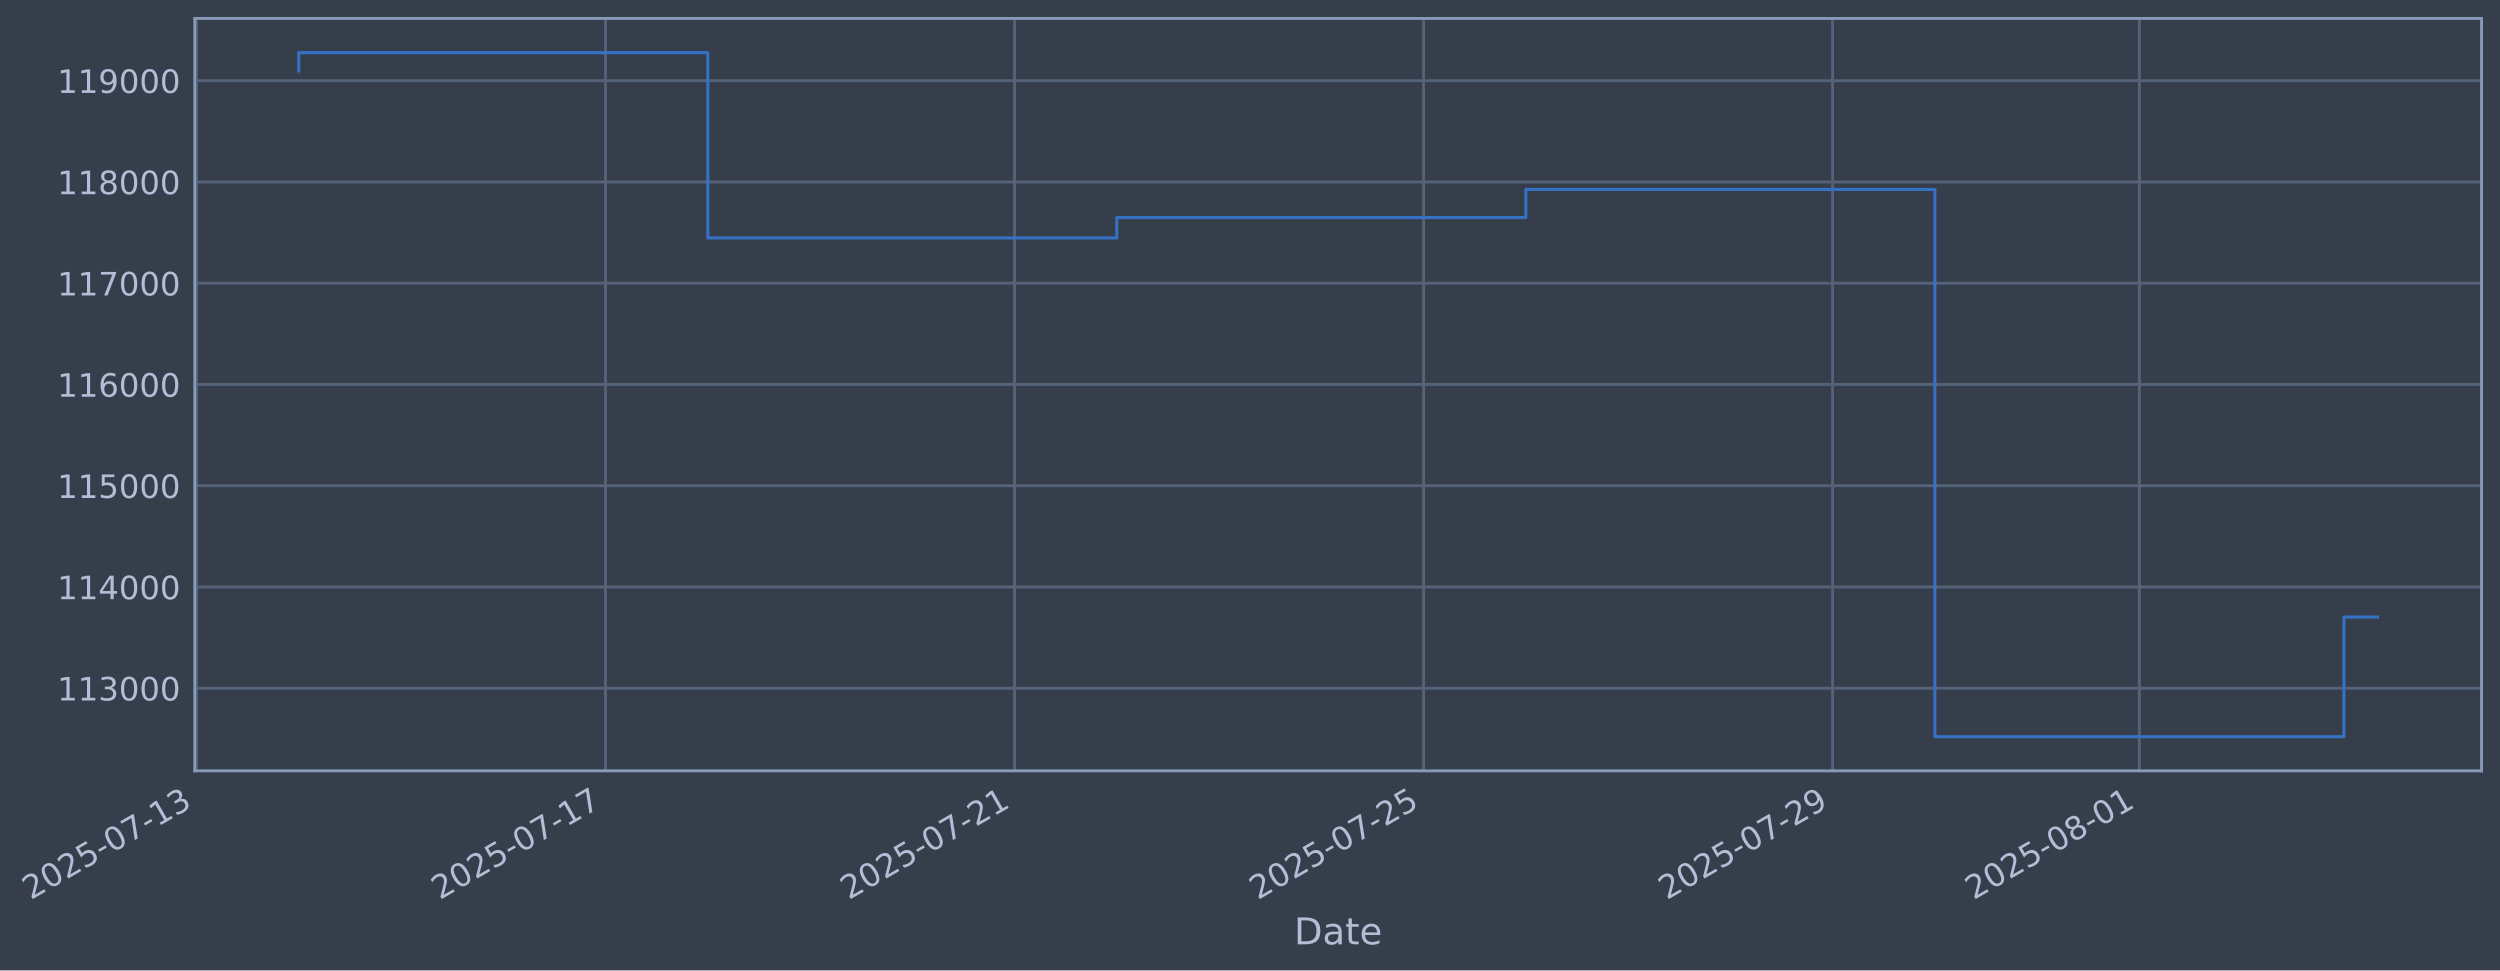
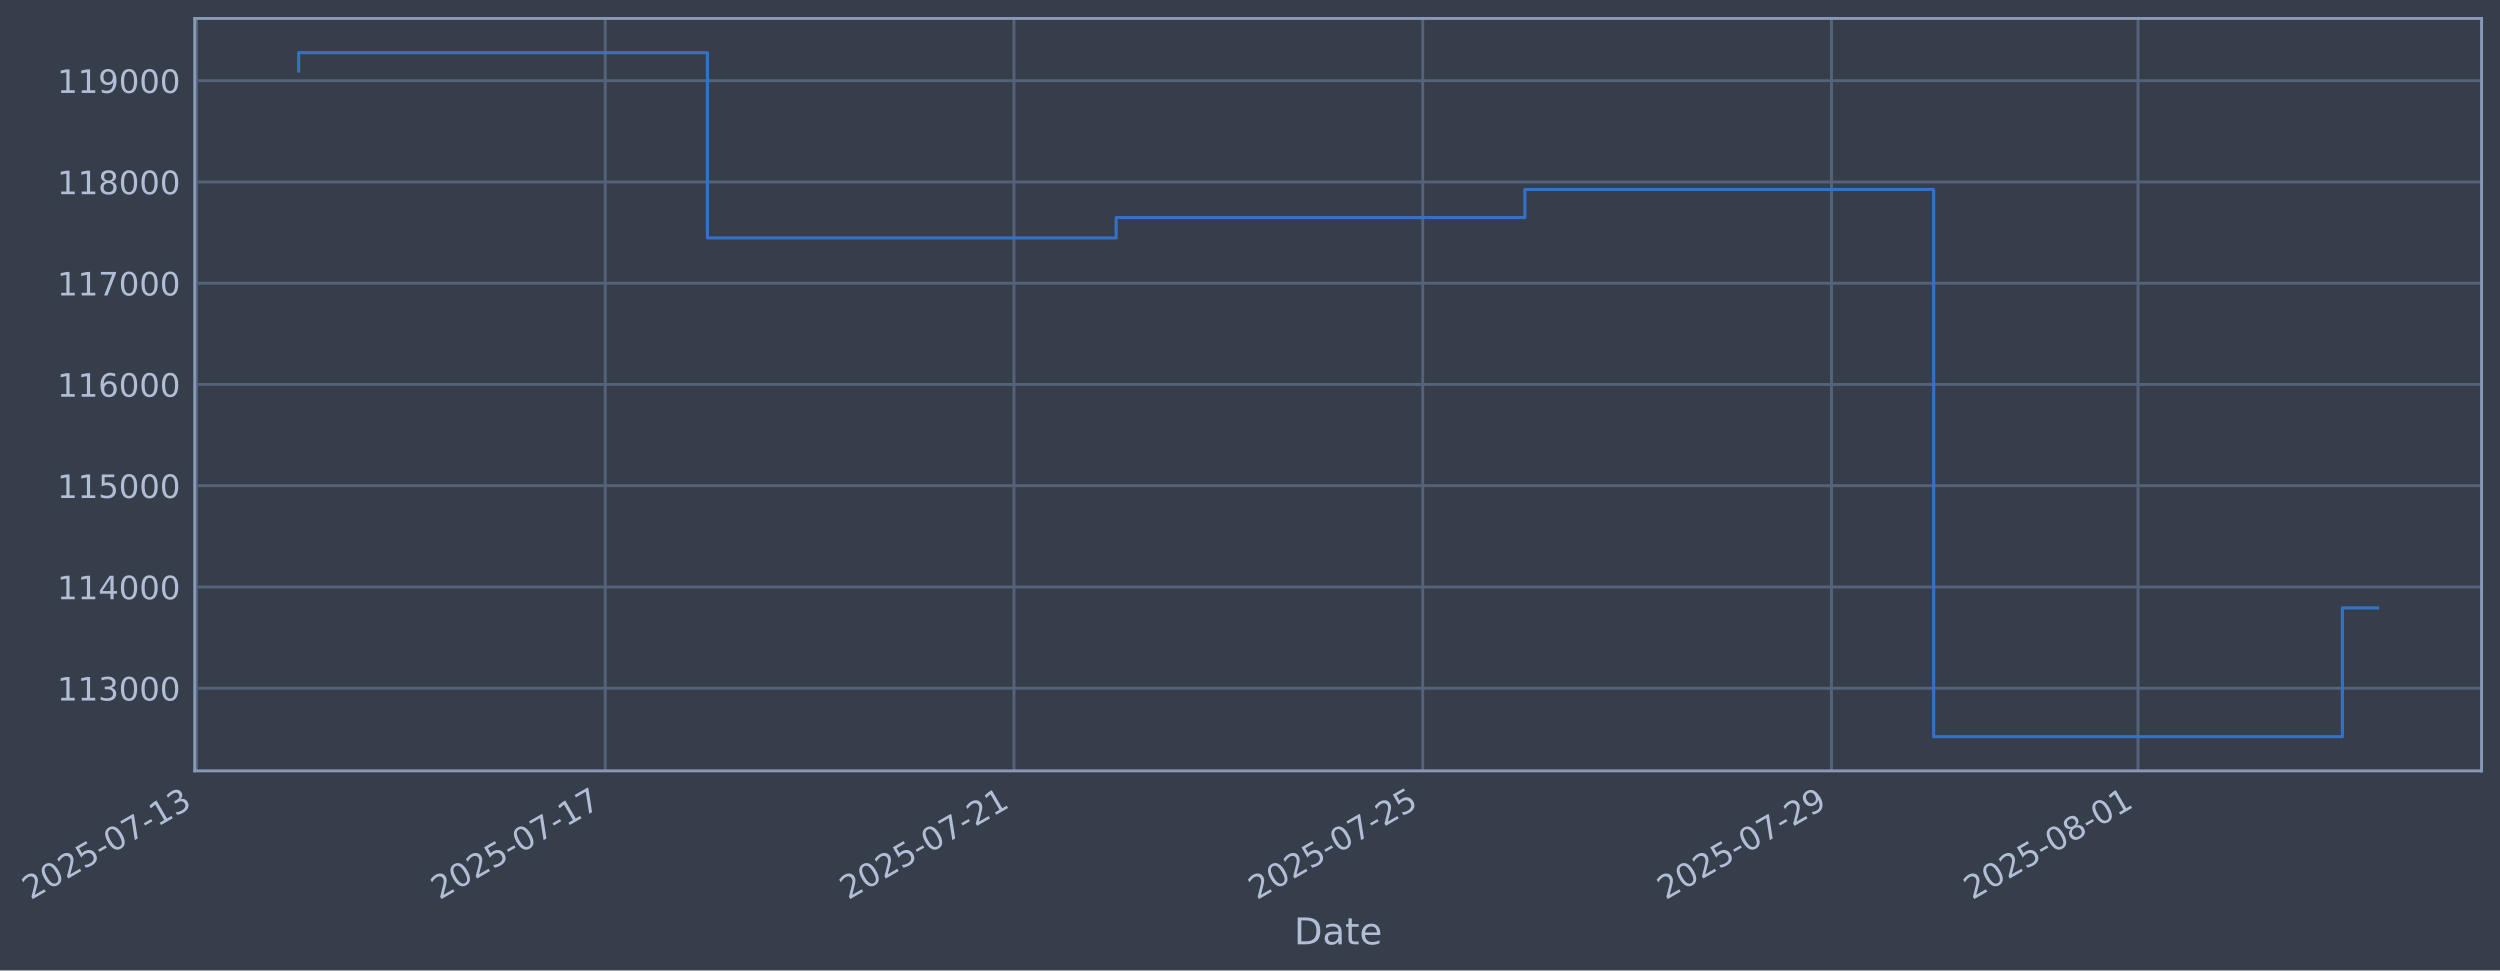
- <svg xmlns="http://www.w3.org/2000/svg" xmlns:xlink="http://www.w3.org/1999/xlink" width="976.054pt" height="378.87pt" viewBox="0 0 976.054 378.87" version="1.1">
+ <svg xmlns="http://www.w3.org/2000/svg" xmlns:xlink="http://www.w3.org/1999/xlink" width="976.025pt" height="378.87pt" viewBox="0 0 976.025 378.87" version="1.1">
  <defs>
    <style type="text/css">*{stroke-linejoin: round; stroke-linecap: butt}</style>
  </defs>
  <g id="figure_1">
    <g id="patch_1">
-       <path d="M 0 378.87  L 976.054 378.87  L 976.054 0  L 0 0  z " style="fill: #373e4b" />
+       <path d="M 0 378.87  L 976.025 378.87  L 976.025 0  L 0 0  z " style="fill: #373e4b" />
    </g>
    <g id="axes_1">
      <g id="patch_2">
-         <path d="M 76.054 300.96  L 968.854 300.96  L 968.854 7.2  L 76.054 7.2  z " style="fill: #373e4b" />
+         <path d="M 76.025 300.96  L 968.825 300.96  L 968.825 7.2  L 76.025 7.2  z " style="fill: #373e4b" />
      </g>
      <g id="matplotlib.axis_1">
        <g id="xtick_1">
          <g id="line2d_1">
-             <path d="M 76.713 300.96  L 76.713 7.2  " clip-path="url(#p4e72a185ec)" style="fill: none; stroke: #546379; stroke-width: 1.12; stroke-linecap: square" />
+             <path d="M 76.713 300.96  L 76.713 7.2  " clip-path="url(#pb700caa33c)" style="fill: none; stroke: #546379; stroke-width: 1.12; stroke-linecap: square" />
          </g>
          <g id="line2d_2" />
          <g id="text_1">
            <g style="fill: #b1bed6" transform="translate(11.98702 351.4642) rotate(-30) scale(0.126 -0.126)">
              <defs>
                <path id="DejaVuSans-32" d="M 1228 531  L 3431 531  L 3431 0  L 469 0  L 469 531  Q 828 903 1448 1529  Q 2069 2156 2228 2338  Q 2531 2678 2651 2914  Q 2772 3150 2772 3378  Q 2772 3750 2511 3984  Q 2250 4219 1831 4219  Q 1534 4219 1204 4116  Q 875 4013 500 3803  L 500 4441  Q 881 4594 1212 4672  Q 1544 4750 1819 4750  Q 2544 4750 2975 4387  Q 3406 4025 3406 3419  Q 3406 3131 3298 2873  Q 3191 2616 2906 2266  Q 2828 2175 2409 1742  Q 1991 1309 1228 531  z " transform="scale(0.015625)" />
                <path id="DejaVuSans-30" d="M 2034 4250  Q 1547 4250 1301 3770  Q 1056 3291 1056 2328  Q 1056 1369 1301 889  Q 1547 409 2034 409  Q 2525 409 2770 889  Q 3016 1369 3016 2328  Q 3016 3291 2770 3770  Q 2525 4250 2034 4250  z M 2034 4750  Q 2819 4750 3233 4129  Q 3647 3509 3647 2328  Q 3647 1150 3233 529  Q 2819 -91 2034 -91  Q 1250 -91 836 529  Q 422 1150 422 2328  Q 422 3509 836 4129  Q 1250 4750 2034 4750  z " transform="scale(0.015625)" />
                <path id="DejaVuSans-35" d="M 691 4666  L 3169 4666  L 3169 4134  L 1269 4134  L 1269 2991  Q 1406 3038 1543 3061  Q 1681 3084 1819 3084  Q 2600 3084 3056 2656  Q 3513 2228 3513 1497  Q 3513 744 3044 326  Q 2575 -91 1722 -91  Q 1428 -91 1123 -41  Q 819 9 494 109  L 494 744  Q 775 591 1075 516  Q 1375 441 1709 441  Q 2250 441 2565 725  Q 2881 1009 2881 1497  Q 2881 1984 2565 2268  Q 2250 2553 1709 2553  Q 1456 2553 1204 2497  Q 953 2441 691 2322  L 691 4666  z " transform="scale(0.015625)" />
                <path id="DejaVuSans-2d" d="M 313 2009  L 1997 2009  L 1997 1497  L 313 1497  L 313 2009  z " transform="scale(0.015625)" />
                <path id="DejaVuSans-37" d="M 525 4666  L 3525 4666  L 3525 4397  L 1831 0  L 1172 0  L 2766 4134  L 525 4134  L 525 4666  z " transform="scale(0.015625)" />
                <path id="DejaVuSans-31" d="M 794 531  L 1825 531  L 1825 4091  L 703 3866  L 703 4441  L 1819 4666  L 2450 4666  L 2450 531  L 3481 531  L 3481 0  L 794 0  L 794 531  z " transform="scale(0.015625)" />
                <path id="DejaVuSans-33" d="M 2597 2516  Q 3050 2419 3304 2112  Q 3559 1806 3559 1356  Q 3559 666 3084 287  Q 2609 -91 1734 -91  Q 1441 -91 1130 -33  Q 819 25 488 141  L 488 750  Q 750 597 1062 519  Q 1375 441 1716 441  Q 2309 441 2620 675  Q 2931 909 2931 1356  Q 2931 1769 2642 2001  Q 2353 2234 1838 2234  L 1294 2234  L 1294 2753  L 1863 2753  Q 2328 2753 2575 2939  Q 2822 3125 2822 3475  Q 2822 3834 2567 4026  Q 2313 4219 1838 4219  Q 1578 4219 1281 4162  Q 984 4106 628 3988  L 628 4550  Q 988 4650 1302 4700  Q 1616 4750 1894 4750  Q 2613 4750 3031 4423  Q 3450 4097 3450 3541  Q 3450 3153 3228 2886  Q 3006 2619 2597 2516  z " transform="scale(0.015625)" />
              </defs>
              <use xlink:href="#DejaVuSans-32" />
              <use xlink:href="#DejaVuSans-30" transform="translate(63.62305 0)" />
              <use xlink:href="#DejaVuSans-32" transform="translate(127.2461 0)" />
              <use xlink:href="#DejaVuSans-35" transform="translate(190.8691 0)" />
              <use xlink:href="#DejaVuSans-2d" transform="translate(254.4922 0)" />
              <use xlink:href="#DejaVuSans-30" transform="translate(290.5762 0)" />
              <use xlink:href="#DejaVuSans-37" transform="translate(354.1992 0)" />
              <use xlink:href="#DejaVuSans-2d" transform="translate(417.8223 0)" />
              <use xlink:href="#DejaVuSans-31" transform="translate(453.9062 0)" />
              <use xlink:href="#DejaVuSans-33" transform="translate(517.5293 0)" />
            </g>
          </g>
        </g>
        <g id="xtick_2">
          <g id="line2d_3">
-             <path d="M 236.406 300.96  L 236.406 7.2  " clip-path="url(#p4e72a185ec)" style="fill: none; stroke: #546379; stroke-width: 1.12; stroke-linecap: square" />
+             <path d="M 236.289 300.96  L 236.289 7.2  " clip-path="url(#pb700caa33c)" style="fill: none; stroke: #546379; stroke-width: 1.12; stroke-linecap: square" />
          </g>
          <g id="line2d_4" />
          <g id="text_2">
-             <g style="fill: #b1bed6" transform="translate(171.6808 351.4642) rotate(-30) scale(0.126 -0.126)">
+             <g style="fill: #b1bed6" transform="translate(171.5638 351.4642) rotate(-30) scale(0.126 -0.126)">
              <use xlink:href="#DejaVuSans-32" />
              <use xlink:href="#DejaVuSans-30" transform="translate(63.62305 0)" />
              <use xlink:href="#DejaVuSans-32" transform="translate(127.2461 0)" />
              <use xlink:href="#DejaVuSans-35" transform="translate(190.8691 0)" />
              <use xlink:href="#DejaVuSans-2d" transform="translate(254.4922 0)" />
              <use xlink:href="#DejaVuSans-30" transform="translate(290.5762 0)" />
              <use xlink:href="#DejaVuSans-37" transform="translate(354.1992 0)" />
              <use xlink:href="#DejaVuSans-2d" transform="translate(417.8223 0)" />
              <use xlink:href="#DejaVuSans-31" transform="translate(453.9062 0)" />
              <use xlink:href="#DejaVuSans-37" transform="translate(517.5293 0)" />
            </g>
          </g>
        </g>
        <g id="xtick_3">
          <g id="line2d_5">
-             <path d="M 396.1 300.96  L 396.1 7.2  " clip-path="url(#p4e72a185ec)" style="fill: none; stroke: #546379; stroke-width: 1.12; stroke-linecap: square" />
+             <path d="M 395.866 300.96  L 395.866 7.2  " clip-path="url(#pb700caa33c)" style="fill: none; stroke: #546379; stroke-width: 1.12; stroke-linecap: square" />
          </g>
          <g id="line2d_6" />
          <g id="text_3">
-             <g style="fill: #b1bed6" transform="translate(331.3746 351.4642) rotate(-30) scale(0.126 -0.126)">
+             <g style="fill: #b1bed6" transform="translate(331.1406 351.4642) rotate(-30) scale(0.126 -0.126)">
              <use xlink:href="#DejaVuSans-32" />
              <use xlink:href="#DejaVuSans-30" transform="translate(63.62305 0)" />
              <use xlink:href="#DejaVuSans-32" transform="translate(127.2461 0)" />
              <use xlink:href="#DejaVuSans-35" transform="translate(190.8691 0)" />
              <use xlink:href="#DejaVuSans-2d" transform="translate(254.4922 0)" />
              <use xlink:href="#DejaVuSans-30" transform="translate(290.5762 0)" />
              <use xlink:href="#DejaVuSans-37" transform="translate(354.1992 0)" />
              <use xlink:href="#DejaVuSans-2d" transform="translate(417.8223 0)" />
              <use xlink:href="#DejaVuSans-32" transform="translate(453.9062 0)" />
              <use xlink:href="#DejaVuSans-31" transform="translate(517.5293 0)" />
            </g>
          </g>
        </g>
        <g id="xtick_4">
          <g id="line2d_7">
-             <path d="M 555.794 300.96  L 555.794 7.2  " clip-path="url(#p4e72a185ec)" style="fill: none; stroke: #546379; stroke-width: 1.12; stroke-linecap: square" />
+             <path d="M 555.443 300.96  L 555.443 7.2  " clip-path="url(#pb700caa33c)" style="fill: none; stroke: #546379; stroke-width: 1.12; stroke-linecap: square" />
          </g>
          <g id="line2d_8" />
          <g id="text_4">
-             <g style="fill: #b1bed6" transform="translate(491.0684 351.4642) rotate(-30) scale(0.126 -0.126)">
+             <g style="fill: #b1bed6" transform="translate(490.7173 351.4642) rotate(-30) scale(0.126 -0.126)">
              <use xlink:href="#DejaVuSans-32" />
              <use xlink:href="#DejaVuSans-30" transform="translate(63.62305 0)" />
              <use xlink:href="#DejaVuSans-32" transform="translate(127.2461 0)" />
              <use xlink:href="#DejaVuSans-35" transform="translate(190.8691 0)" />
              <use xlink:href="#DejaVuSans-2d" transform="translate(254.4922 0)" />
              <use xlink:href="#DejaVuSans-30" transform="translate(290.5762 0)" />
              <use xlink:href="#DejaVuSans-37" transform="translate(354.1992 0)" />
              <use xlink:href="#DejaVuSans-2d" transform="translate(417.8223 0)" />
              <use xlink:href="#DejaVuSans-32" transform="translate(453.9062 0)" />
              <use xlink:href="#DejaVuSans-35" transform="translate(517.5293 0)" />
            </g>
          </g>
        </g>
        <g id="xtick_5">
          <g id="line2d_9">
-             <path d="M 715.488 300.96  L 715.488 7.2  " clip-path="url(#p4e72a185ec)" style="fill: none; stroke: #546379; stroke-width: 1.12; stroke-linecap: square" />
+             <path d="M 715.02 300.96  L 715.02 7.2  " clip-path="url(#pb700caa33c)" style="fill: none; stroke: #546379; stroke-width: 1.12; stroke-linecap: square" />
          </g>
          <g id="line2d_10" />
          <g id="text_5">
-             <g style="fill: #b1bed6" transform="translate(650.7622 351.4642) rotate(-30) scale(0.126 -0.126)">
+             <g style="fill: #b1bed6" transform="translate(650.2941 351.4642) rotate(-30) scale(0.126 -0.126)">
              <defs>
                <path id="DejaVuSans-39" d="M 703 97  L 703 672  Q 941 559 1184 500  Q 1428 441 1663 441  Q 2288 441 2617 861  Q 2947 1281 2994 2138  Q 2813 1869 2534 1725  Q 2256 1581 1919 1581  Q 1219 1581 811 2004  Q 403 2428 403 3163  Q 403 3881 828 4315  Q 1253 4750 1959 4750  Q 2769 4750 3195 4129  Q 3622 3509 3622 2328  Q 3622 1225 3098 567  Q 2575 -91 1691 -91  Q 1453 -91 1209 -44  Q 966 3 703 97  z M 1959 2075  Q 2384 2075 2632 2365  Q 2881 2656 2881 3163  Q 2881 3666 2632 3958  Q 2384 4250 1959 4250  Q 1534 4250 1286 3958  Q 1038 3666 1038 3163  Q 1038 2656 1286 2365  Q 1534 2075 1959 2075  z " transform="scale(0.015625)" />
              </defs>
              <use xlink:href="#DejaVuSans-32" />
              <use xlink:href="#DejaVuSans-30" transform="translate(63.62305 0)" />
              <use xlink:href="#DejaVuSans-32" transform="translate(127.2461 0)" />
              <use xlink:href="#DejaVuSans-35" transform="translate(190.8691 0)" />
              <use xlink:href="#DejaVuSans-2d" transform="translate(254.4922 0)" />
              <use xlink:href="#DejaVuSans-30" transform="translate(290.5762 0)" />
              <use xlink:href="#DejaVuSans-37" transform="translate(354.1992 0)" />
              <use xlink:href="#DejaVuSans-2d" transform="translate(417.8223 0)" />
              <use xlink:href="#DejaVuSans-32" transform="translate(453.9062 0)" />
              <use xlink:href="#DejaVuSans-39" transform="translate(517.5293 0)" />
            </g>
          </g>
        </g>
        <g id="xtick_6">
          <g id="line2d_11">
-             <path d="M 835.258 300.96  L 835.258 7.2  " clip-path="url(#p4e72a185ec)" style="fill: none; stroke: #546379; stroke-width: 1.12; stroke-linecap: square" />
+             <path d="M 834.702 300.96  L 834.702 7.2  " clip-path="url(#pb700caa33c)" style="fill: none; stroke: #546379; stroke-width: 1.12; stroke-linecap: square" />
          </g>
          <g id="line2d_12" />
          <g id="text_6">
-             <g style="fill: #b1bed6" transform="translate(770.5325 351.4642) rotate(-30) scale(0.126 -0.126)">
+             <g style="fill: #b1bed6" transform="translate(769.9767 351.4642) rotate(-30) scale(0.126 -0.126)">
              <defs>
                <path id="DejaVuSans-38" d="M 2034 2216  Q 1584 2216 1326 1975  Q 1069 1734 1069 1313  Q 1069 891 1326 650  Q 1584 409 2034 409  Q 2484 409 2743 651  Q 3003 894 3003 1313  Q 3003 1734 2745 1975  Q 2488 2216 2034 2216  z M 1403 2484  Q 997 2584 770 2862  Q 544 3141 544 3541  Q 544 4100 942 4425  Q 1341 4750 2034 4750  Q 2731 4750 3128 4425  Q 3525 4100 3525 3541  Q 3525 3141 3298 2862  Q 3072 2584 2669 2484  Q 3125 2378 3379 2068  Q 3634 1759 3634 1313  Q 3634 634 3220 271  Q 2806 -91 2034 -91  Q 1263 -91 848 271  Q 434 634 434 1313  Q 434 1759 690 2068  Q 947 2378 1403 2484  z M 1172 3481  Q 1172 3119 1398 2916  Q 1625 2713 2034 2713  Q 2441 2713 2670 2916  Q 2900 3119 2900 3481  Q 2900 3844 2670 4047  Q 2441 4250 2034 4250  Q 1625 4250 1398 4047  Q 1172 3844 1172 3481  z " transform="scale(0.015625)" />
              </defs>
              <use xlink:href="#DejaVuSans-32" />
              <use xlink:href="#DejaVuSans-30" transform="translate(63.62305 0)" />
              <use xlink:href="#DejaVuSans-32" transform="translate(127.2461 0)" />
              <use xlink:href="#DejaVuSans-35" transform="translate(190.8691 0)" />
              <use xlink:href="#DejaVuSans-2d" transform="translate(254.4922 0)" />
              <use xlink:href="#DejaVuSans-30" transform="translate(290.5762 0)" />
              <use xlink:href="#DejaVuSans-38" transform="translate(354.1992 0)" />
              <use xlink:href="#DejaVuSans-2d" transform="translate(417.8223 0)" />
              <use xlink:href="#DejaVuSans-30" transform="translate(453.9062 0)" />
              <use xlink:href="#DejaVuSans-31" transform="translate(517.5293 0)" />
            </g>
          </g>
        </g>
        <g id="text_7">
-           <g style="fill: #b1bed6" transform="translate(505.245 368.6753) scale(0.144 -0.144)">
+           <g style="fill: #b1bed6" transform="translate(505.2158 368.6753) scale(0.144 -0.144)">
            <defs>
              <path id="DejaVuSans-44" d="M 1259 4147  L 1259 519  L 2022 519  Q 2988 519 3436 956  Q 3884 1394 3884 2338  Q 3884 3275 3436 3711  Q 2988 4147 2022 4147  L 1259 4147  z M 628 4666  L 1925 4666  Q 3281 4666 3915 4102  Q 4550 3538 4550 2338  Q 4550 1131 3912 565  Q 3275 0 1925 0  L 628 0  L 628 4666  z " transform="scale(0.015625)" />
              <path id="DejaVuSans-61" d="M 2194 1759  Q 1497 1759 1228 1600  Q 959 1441 959 1056  Q 959 750 1161 570  Q 1363 391 1709 391  Q 2188 391 2477 730  Q 2766 1069 2766 1631  L 2766 1759  L 2194 1759  z M 3341 1997  L 3341 0  L 2766 0  L 2766 531  Q 2569 213 2275 61  Q 1981 -91 1556 -91  Q 1019 -91 701 211  Q 384 513 384 1019  Q 384 1609 779 1909  Q 1175 2209 1959 2209  L 2766 2209  L 2766 2266  Q 2766 2663 2505 2880  Q 2244 3097 1772 3097  Q 1472 3097 1187 3025  Q 903 2953 641 2809  L 641 3341  Q 956 3463 1253 3523  Q 1550 3584 1831 3584  Q 2591 3584 2966 3190  Q 3341 2797 3341 1997  z " transform="scale(0.015625)" />
              <path id="DejaVuSans-74" d="M 1172 4494  L 1172 3500  L 2356 3500  L 2356 3053  L 1172 3053  L 1172 1153  Q 1172 725 1289 603  Q 1406 481 1766 481  L 2356 481  L 2356 0  L 1766 0  Q 1100 0 847 248  Q 594 497 594 1153  L 594 3053  L 172 3053  L 172 3500  L 594 3500  L 594 4494  L 1172 4494  z " transform="scale(0.015625)" />
              <path id="DejaVuSans-65" d="M 3597 1894  L 3597 1613  L 953 1613  Q 991 1019 1311 708  Q 1631 397 2203 397  Q 2534 397 2845 478  Q 3156 559 3463 722  L 3463 178  Q 3153 47 2828 -22  Q 2503 -91 2169 -91  Q 1331 -91 842 396  Q 353 884 353 1716  Q 353 2575 817 3079  Q 1281 3584 2069 3584  Q 2775 3584 3186 3129  Q 3597 2675 3597 1894  z M 3022 2063  Q 3016 2534 2758 2815  Q 2500 3097 2075 3097  Q 1594 3097 1305 2825  Q 1016 2553 972 2059  L 3022 2063  z " transform="scale(0.015625)" />
            </defs>
            <use xlink:href="#DejaVuSans-44" />
            <use xlink:href="#DejaVuSans-61" transform="translate(77.00195 0)" />
            <use xlink:href="#DejaVuSans-74" transform="translate(138.2812 0)" />
            <use xlink:href="#DejaVuSans-65" transform="translate(177.4902 0)" />
          </g>
        </g>
      </g>
      <g id="matplotlib.axis_2">
        <g id="ytick_1">
          <g id="line2d_13">
-             <path d="M 76.054 268.698  L 968.854 268.698  " clip-path="url(#p4e72a185ec)" style="fill: none; stroke: #546379; stroke-width: 1.12; stroke-linecap: square" />
+             <path d="M 76.025 268.698  L 968.825 268.698  " clip-path="url(#pb700caa33c)" style="fill: none; stroke: #546379; stroke-width: 1.12; stroke-linecap: square" />
          </g>
          <g id="line2d_14" />
          <g id="text_8">
-             <g style="fill: #b1bed6" transform="translate(22.35365 273.4854) scale(0.126 -0.126)">
+             <g style="fill: #b1bed6" transform="translate(22.3244 273.4854) scale(0.126 -0.126)">
              <use xlink:href="#DejaVuSans-31" />
              <use xlink:href="#DejaVuSans-31" transform="translate(63.62305 0)" />
              <use xlink:href="#DejaVuSans-33" transform="translate(127.2461 0)" />
              <use xlink:href="#DejaVuSans-30" transform="translate(190.8691 0)" />
              <use xlink:href="#DejaVuSans-30" transform="translate(254.4922 0)" />
              <use xlink:href="#DejaVuSans-30" transform="translate(318.1152 0)" />
            </g>
          </g>
        </g>
        <g id="ytick_2">
          <g id="line2d_15">
-             <path d="M 76.054 229.165  L 968.854 229.165  " clip-path="url(#p4e72a185ec)" style="fill: none; stroke: #546379; stroke-width: 1.12; stroke-linecap: square" />
+             <path d="M 76.025 229.165  L 968.825 229.165  " clip-path="url(#pb700caa33c)" style="fill: none; stroke: #546379; stroke-width: 1.12; stroke-linecap: square" />
          </g>
          <g id="line2d_16" />
          <g id="text_9">
-             <g style="fill: #b1bed6" transform="translate(22.35365 233.952) scale(0.126 -0.126)">
+             <g style="fill: #b1bed6" transform="translate(22.3244 233.952) scale(0.126 -0.126)">
              <defs>
                <path id="DejaVuSans-34" d="M 2419 4116  L 825 1625  L 2419 1625  L 2419 4116  z M 2253 4666  L 3047 4666  L 3047 1625  L 3713 1625  L 3713 1100  L 3047 1100  L 3047 0  L 2419 0  L 2419 1100  L 313 1100  L 313 1709  L 2253 4666  z " transform="scale(0.015625)" />
              </defs>
              <use xlink:href="#DejaVuSans-31" />
              <use xlink:href="#DejaVuSans-31" transform="translate(63.62305 0)" />
              <use xlink:href="#DejaVuSans-34" transform="translate(127.2461 0)" />
              <use xlink:href="#DejaVuSans-30" transform="translate(190.8691 0)" />
              <use xlink:href="#DejaVuSans-30" transform="translate(254.4922 0)" />
              <use xlink:href="#DejaVuSans-30" transform="translate(318.1152 0)" />
            </g>
          </g>
        </g>
        <g id="ytick_3">
          <g id="line2d_17">
-             <path d="M 76.054 189.631  L 968.854 189.631  " clip-path="url(#p4e72a185ec)" style="fill: none; stroke: #546379; stroke-width: 1.12; stroke-linecap: square" />
+             <path d="M 76.025 189.631  L 968.825 189.631  " clip-path="url(#pb700caa33c)" style="fill: none; stroke: #546379; stroke-width: 1.12; stroke-linecap: square" />
          </g>
          <g id="line2d_18" />
          <g id="text_10">
-             <g style="fill: #b1bed6" transform="translate(22.35365 194.4185) scale(0.126 -0.126)">
+             <g style="fill: #b1bed6" transform="translate(22.3244 194.4185) scale(0.126 -0.126)">
              <use xlink:href="#DejaVuSans-31" />
              <use xlink:href="#DejaVuSans-31" transform="translate(63.62305 0)" />
              <use xlink:href="#DejaVuSans-35" transform="translate(127.2461 0)" />
              <use xlink:href="#DejaVuSans-30" transform="translate(190.8691 0)" />
              <use xlink:href="#DejaVuSans-30" transform="translate(254.4922 0)" />
              <use xlink:href="#DejaVuSans-30" transform="translate(318.1152 0)" />
            </g>
          </g>
        </g>
        <g id="ytick_4">
          <g id="line2d_19">
-             <path d="M 76.054 150.098  L 968.854 150.098  " clip-path="url(#p4e72a185ec)" style="fill: none; stroke: #546379; stroke-width: 1.12; stroke-linecap: square" />
+             <path d="M 76.025 150.098  L 968.825 150.098  " clip-path="url(#pb700caa33c)" style="fill: none; stroke: #546379; stroke-width: 1.12; stroke-linecap: square" />
          </g>
          <g id="line2d_20" />
          <g id="text_11">
-             <g style="fill: #b1bed6" transform="translate(22.35365 154.885) scale(0.126 -0.126)">
+             <g style="fill: #b1bed6" transform="translate(22.3244 154.885) scale(0.126 -0.126)">
              <defs>
                <path id="DejaVuSans-36" d="M 2113 2584  Q 1688 2584 1439 2293  Q 1191 2003 1191 1497  Q 1191 994 1439 701  Q 1688 409 2113 409  Q 2538 409 2786 701  Q 3034 994 3034 1497  Q 3034 2003 2786 2293  Q 2538 2584 2113 2584  z M 3366 4563  L 3366 3988  Q 3128 4100 2886 4159  Q 2644 4219 2406 4219  Q 1781 4219 1451 3797  Q 1122 3375 1075 2522  Q 1259 2794 1537 2939  Q 1816 3084 2150 3084  Q 2853 3084 3261 2657  Q 3669 2231 3669 1497  Q 3669 778 3244 343  Q 2819 -91 2113 -91  Q 1303 -91 875 529  Q 447 1150 447 2328  Q 447 3434 972 4092  Q 1497 4750 2381 4750  Q 2619 4750 2861 4703  Q 3103 4656 3366 4563  z " transform="scale(0.015625)" />
              </defs>
              <use xlink:href="#DejaVuSans-31" />
              <use xlink:href="#DejaVuSans-31" transform="translate(63.62305 0)" />
              <use xlink:href="#DejaVuSans-36" transform="translate(127.2461 0)" />
              <use xlink:href="#DejaVuSans-30" transform="translate(190.8691 0)" />
              <use xlink:href="#DejaVuSans-30" transform="translate(254.4922 0)" />
              <use xlink:href="#DejaVuSans-30" transform="translate(318.1152 0)" />
            </g>
          </g>
        </g>
        <g id="ytick_5">
          <g id="line2d_21">
-             <path d="M 76.054 110.565  L 968.854 110.565  " clip-path="url(#p4e72a185ec)" style="fill: none; stroke: #546379; stroke-width: 1.12; stroke-linecap: square" />
+             <path d="M 76.025 110.565  L 968.825 110.565  " clip-path="url(#pb700caa33c)" style="fill: none; stroke: #546379; stroke-width: 1.12; stroke-linecap: square" />
          </g>
          <g id="line2d_22" />
          <g id="text_12">
-             <g style="fill: #b1bed6" transform="translate(22.35365 115.3515) scale(0.126 -0.126)">
+             <g style="fill: #b1bed6" transform="translate(22.3244 115.3515) scale(0.126 -0.126)">
              <use xlink:href="#DejaVuSans-31" />
              <use xlink:href="#DejaVuSans-31" transform="translate(63.62305 0)" />
              <use xlink:href="#DejaVuSans-37" transform="translate(127.2461 0)" />
              <use xlink:href="#DejaVuSans-30" transform="translate(190.8691 0)" />
              <use xlink:href="#DejaVuSans-30" transform="translate(254.4922 0)" />
              <use xlink:href="#DejaVuSans-30" transform="translate(318.1152 0)" />
            </g>
          </g>
        </g>
        <g id="ytick_6">
          <g id="line2d_23">
-             <path d="M 76.054 71.031  L 968.854 71.031  " clip-path="url(#p4e72a185ec)" style="fill: none; stroke: #546379; stroke-width: 1.12; stroke-linecap: square" />
+             <path d="M 76.025 71.031  L 968.825 71.031  " clip-path="url(#pb700caa33c)" style="fill: none; stroke: #546379; stroke-width: 1.12; stroke-linecap: square" />
          </g>
          <g id="line2d_24" />
          <g id="text_13">
-             <g style="fill: #b1bed6" transform="translate(22.35365 75.81806) scale(0.126 -0.126)">
+             <g style="fill: #b1bed6" transform="translate(22.3244 75.81806) scale(0.126 -0.126)">
              <use xlink:href="#DejaVuSans-31" />
              <use xlink:href="#DejaVuSans-31" transform="translate(63.62305 0)" />
              <use xlink:href="#DejaVuSans-38" transform="translate(127.2461 0)" />
              <use xlink:href="#DejaVuSans-30" transform="translate(190.8691 0)" />
              <use xlink:href="#DejaVuSans-30" transform="translate(254.4922 0)" />
              <use xlink:href="#DejaVuSans-30" transform="translate(318.1152 0)" />
            </g>
          </g>
        </g>
        <g id="ytick_7">
          <g id="line2d_25">
-             <path d="M 76.054 31.498  L 968.854 31.498  " clip-path="url(#p4e72a185ec)" style="fill: none; stroke: #546379; stroke-width: 1.12; stroke-linecap: square" />
+             <path d="M 76.025 31.498  L 968.825 31.498  " clip-path="url(#pb700caa33c)" style="fill: none; stroke: #546379; stroke-width: 1.12; stroke-linecap: square" />
          </g>
          <g id="line2d_26" />
          <g id="text_14">
-             <g style="fill: #b1bed6" transform="translate(22.35365 36.28458) scale(0.126 -0.126)">
+             <g style="fill: #b1bed6" transform="translate(22.3244 36.28458) scale(0.126 -0.126)">
              <use xlink:href="#DejaVuSans-31" />
              <use xlink:href="#DejaVuSans-31" transform="translate(63.62305 0)" />
              <use xlink:href="#DejaVuSans-39" transform="translate(127.2461 0)" />
              <use xlink:href="#DejaVuSans-30" transform="translate(190.8691 0)" />
              <use xlink:href="#DejaVuSans-30" transform="translate(254.4922 0)" />
              <use xlink:href="#DejaVuSans-30" transform="translate(318.1152 0)" />
            </g>
          </g>
        </g>
      </g>
      <g id="line2d_27">
-         <path d="M 116.636 27.726  L 116.636 20.553  L 276.33 20.553  L 276.33 92.901  L 436.024 92.901  L 436.024 84.934  L 595.717 84.934  L 595.717 73.974  L 755.411 73.974  L 755.411 287.607  L 915.105 287.607  L 915.105 240.892  L 928.272 240.892  " clip-path="url(#p4e72a185ec)" style="fill: none; stroke: #3572c6; stroke-width: 1.2; stroke-linecap: square" />
+         <path d="M 116.607 27.726  L 116.607 20.553  L 276.183 20.553  L 276.183 92.901  L 435.76 92.901  L 435.76 84.934  L 595.337 84.934  L 595.337 73.974  L 754.914 73.974  L 754.914 287.607  L 914.491 287.607  L 914.491 237.33  L 928.243 237.33  " clip-path="url(#pb700caa33c)" style="fill: none; stroke: #3572c6; stroke-width: 1.2; stroke-linecap: square" />
      </g>
      <g id="patch_3">
-         <path d="M 76.054 300.96  L 76.054 7.2  " style="fill: none; stroke: #899ab8; stroke-width: 1.12; stroke-linejoin: miter; stroke-linecap: square" />
+         <path d="M 76.025 300.96  L 76.025 7.2  " style="fill: none; stroke: #899ab8; stroke-width: 1.12; stroke-linejoin: miter; stroke-linecap: square" />
      </g>
      <g id="patch_4">
-         <path d="M 968.854 300.96  L 968.854 7.2  " style="fill: none; stroke: #899ab8; stroke-width: 1.12; stroke-linejoin: miter; stroke-linecap: square" />
+         <path d="M 968.825 300.96  L 968.825 7.2  " style="fill: none; stroke: #899ab8; stroke-width: 1.12; stroke-linejoin: miter; stroke-linecap: square" />
      </g>
      <g id="patch_5">
-         <path d="M 76.054 300.96  L 968.854 300.96  " style="fill: none; stroke: #899ab8; stroke-width: 1.12; stroke-linejoin: miter; stroke-linecap: square" />
+         <path d="M 76.025 300.96  L 968.825 300.96  " style="fill: none; stroke: #899ab8; stroke-width: 1.12; stroke-linejoin: miter; stroke-linecap: square" />
      </g>
      <g id="patch_6">
-         <path d="M 76.054 7.2  L 968.854 7.2  " style="fill: none; stroke: #899ab8; stroke-width: 1.12; stroke-linejoin: miter; stroke-linecap: square" />
+         <path d="M 76.025 7.2  L 968.825 7.2  " style="fill: none; stroke: #899ab8; stroke-width: 1.12; stroke-linejoin: miter; stroke-linecap: square" />
      </g>
    </g>
  </g>
  <defs>
-     <clipPath id="p4e72a185ec">
-       <rect x="76.054" y="7.2" width="892.8" height="293.76" />
+     <clipPath id="pb700caa33c">
+       <rect x="76.025" y="7.2" width="892.8" height="293.76" />
    </clipPath>
  </defs>
</svg>
